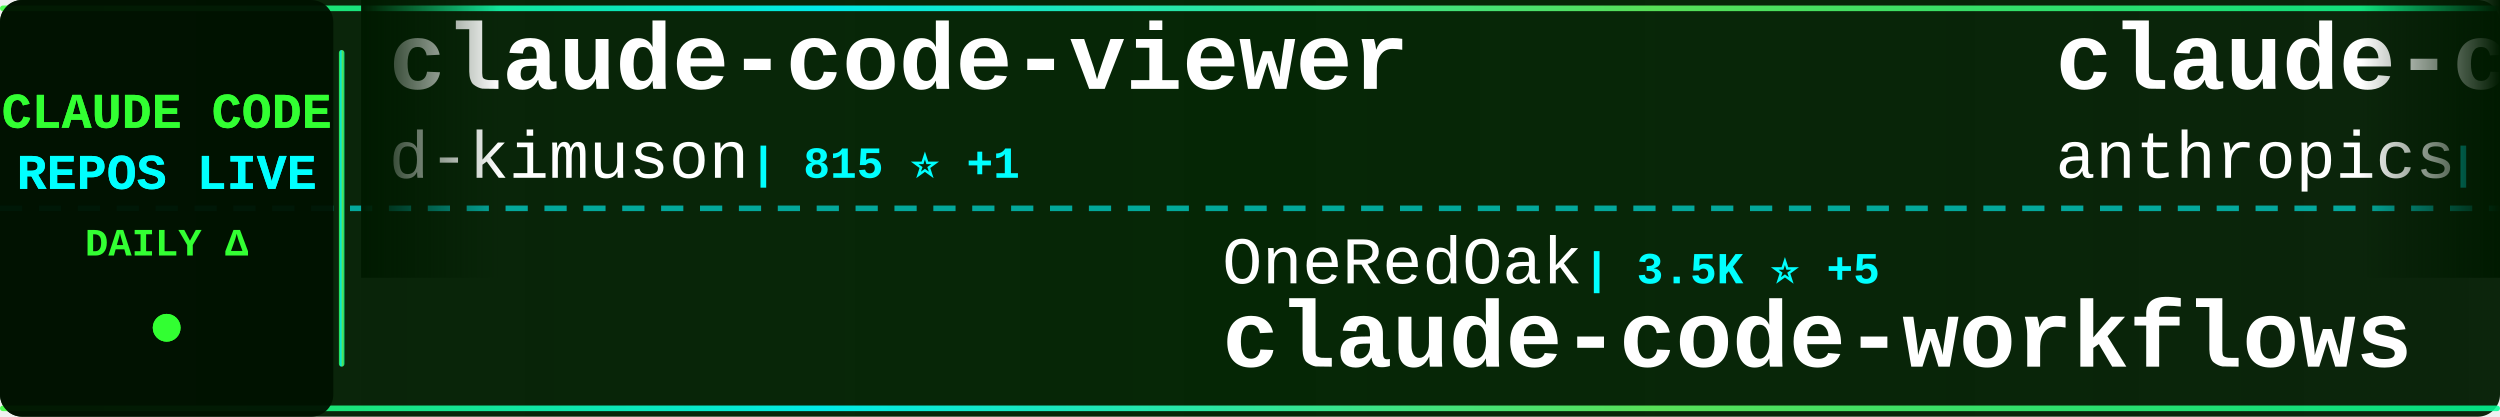
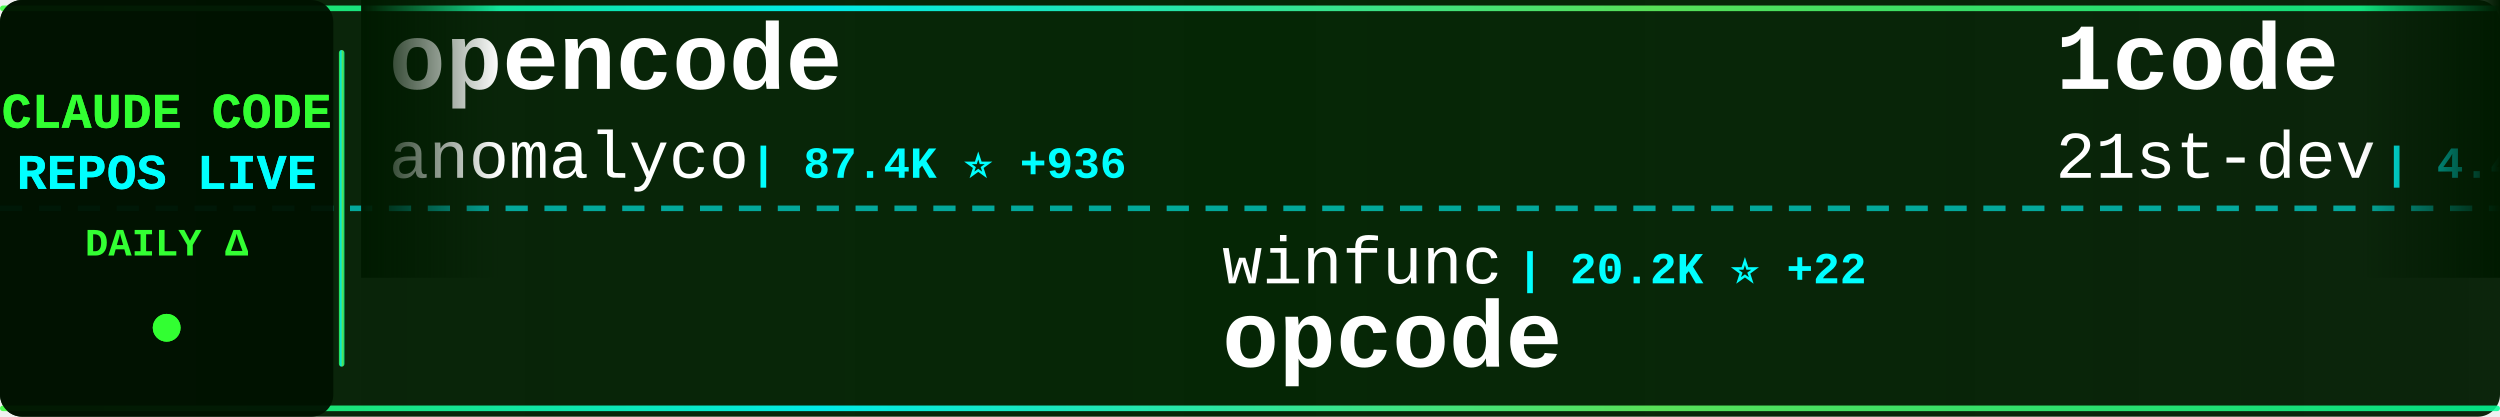
<svg xmlns="http://www.w3.org/2000/svg" width="900" height="150">
  <defs>
    <linearGradient id="tickerBg" x1="0%" y1="0%" x2="100%" y2="0%">
      <stop offset="0%" style="stop-color:#001a00;stop-opacity:0.95" />
      <stop offset="50%" style="stop-color:#002200;stop-opacity:0.98" />
      <stop offset="100%" style="stop-color:#001a00;stop-opacity:0.95" />
    </linearGradient>
    <linearGradient id="borderGrad" x1="0%" y1="0%" x2="100%" y2="0%">
      <stop offset="0%" style="stop-color:#33ff33;stop-opacity:0.85">
        <animate attributeName="stop-opacity" values="0.85;1;0.85" dur="2s" repeatCount="indefinite" />
      </stop>
      <stop offset="33%" style="stop-color:#00ffff;stop-opacity:0.9">
        <animate attributeName="stop-opacity" values="0.9;1;0.9" dur="2.2s" repeatCount="indefinite" />
      </stop>
      <stop offset="66%" style="stop-color:#66ff66;stop-opacity:0.85">
        <animate attributeName="stop-opacity" values="0.85;1;0.85" dur="1.8s" repeatCount="indefinite" />
      </stop>
      <stop offset="100%" style="stop-color:#00ff99;stop-opacity:0.85">
        <animate attributeName="stop-opacity" values="0.85;1;0.85" dur="2s" repeatCount="indefinite" />
      </stop>
    </linearGradient>
    <filter id="textGlow">
      <feGaussianBlur stdDeviation="0.1" result="coloredBlur" />
      <feMerge>
        <feMergeNode in="coloredBlur" />
        <feMergeNode in="SourceGraphic" />
      </feMerge>
    </filter>
    <filter id="metricGlow">
      <feGaussianBlur stdDeviation="0.2" result="coloredBlur" />
      <feMerge>
        <feMergeNode in="coloredBlur" />
        <feMergeNode in="SourceGraphic" />
      </feMerge>
    </filter>
    <linearGradient id="leftFade" x1="0%" y1="0%" x2="100%" y2="0%">
      <stop offset="0%" style="stop-color:#001a00;stop-opacity:1" />
      <stop offset="100%" style="stop-color:#001a00;stop-opacity:0" />
    </linearGradient>
    <linearGradient id="rightFade" x1="0%" y1="0%" x2="100%" y2="0%">
      <stop offset="0%" style="stop-color:#001a00;stop-opacity:0" />
      <stop offset="100%" style="stop-color:#001a00;stop-opacity:1" />
    </linearGradient>
  </defs>
  <rect width="900" height="150" fill="url(#tickerBg)" rx="8" />
  <rect x="0" y="2" width="900" height="2" fill="url(#borderGrad)" rx="1" />
  <rect x="0" y="146" width="900" height="2" fill="url(#borderGrad)" rx="1" />
  <line x1="0" y1="75" x2="900" y2="75" stroke="#00ffff" stroke-width="2" stroke-dasharray="8 6" opacity="0.6" />
  <rect x="0" y="0" width="120" height="150" fill="#001100" opacity="0.95" rx="8" />
  <text x="60" y="46" font-family="'Courier New', monospace" font-size="18" font-weight="bold" fill="#33ff33" text-anchor="middle" filter="url(#textGlow)">
    CLAUDE CODE
  </text>
  <text x="60" y="68" font-family="'Courier New', monospace" font-size="18" font-weight="bold" fill="#00ffff" text-anchor="middle" filter="url(#textGlow)">
    REPOS LIVE
  </text>
  <text x="60" y="92" font-family="'Courier New', monospace" font-size="14" font-weight="bold" fill="#33ff33" text-anchor="middle">
    DAILY Δ
  </text>
  <circle cx="60" cy="118" r="5" fill="#33ff33" filter="url(#metricGlow)">
    <animate attributeName="r" values="4;6;4" dur="1.5s" repeatCount="indefinite" />
    <animate attributeName="opacity" values="0.6;1;0.6" dur="1.5s" repeatCount="indefinite" />
  </circle>
  <rect x="122" y="18" width="2" height="114" fill="url(#borderGrad)" rx="1" />
  <clipPath id="tickerClip">
    <rect x="130" y="0" width="770" height="150" />
  </clipPath>
  <g clip-path="url(#tickerClip)">
    <g id="tickerItems">
      <animateTransform attributeName="transform" attributeType="XML" type="translate" from="0 0" to="-3000 0" dur="54s" repeatCount="indefinite" />
      <g transform="translate(0, 0)">
-         <text x="140" y="32" font-family="'Courier New', monospace" font-size="34" font-weight="bold" fill="#ffffff">claude-code-viewer</text>
-         <text x="140" y="64" font-family="'Courier New', monospace" font-size="24" font-weight="normal" fill="#ffffff" opacity="1.0">d-kimuson</text>
-         <text x="270" y="64" font-family="'Courier New', monospace" font-size="16" font-weight="bold" fill="#00ffff"> | 815 ⭐ +1</text>
+         <text x="140" y="32" font-family="'Courier New', monospace" font-size="34" font-weight="bold" fill="#ffffff">opencode</text>
+         <text x="140" y="64" font-family="'Courier New', monospace" font-size="24" font-weight="normal" fill="#ffffff" opacity="1.0">anomalyco</text>
+         <text x="270" y="64" font-family="'Courier New', monospace" font-size="16" font-weight="bold" fill="#00ffff"> | 87.4K ⭐ +936</text>
      </g>
      <g transform="translate(300, 0)">
-         <text x="140" y="102" font-family="'Courier New', monospace" font-size="24" font-weight="normal" fill="#ffffff" opacity="1.0">OneRedOak</text>
-         <text x="270" y="102" font-family="'Courier New', monospace" font-size="16" font-weight="bold" fill="#00ffff"> | 3.5K ⭐ +5</text>
-         <text x="140" y="132" font-family="'Courier New', monospace" font-size="34" font-weight="bold" fill="#ffffff">claude-code-workflows</text>
+         <text x="140" y="102" font-family="'Courier New', monospace" font-size="24" font-weight="normal" fill="#ffffff" opacity="1.0">winfunc</text>
+         <text x="246" y="102" font-family="'Courier New', monospace" font-size="16" font-weight="bold" fill="#00ffff"> | 20.2K ⭐ +22</text>
+         <text x="140" y="132" font-family="'Courier New', monospace" font-size="34" font-weight="bold" fill="#ffffff">opcode</text>
      </g>
      <g transform="translate(600, 0)">
-         <text x="140" y="32" font-family="'Courier New', monospace" font-size="34" font-weight="bold" fill="#ffffff">claude-code</text>
-         <text x="140" y="64" font-family="'Courier New', monospace" font-size="24" font-weight="normal" fill="#ffffff" opacity="1.0">anthropics</text>
-         <text x="282" y="64" font-family="'Courier New', monospace" font-size="16" font-weight="bold" fill="#00ffff"> | 60.3K ⭐ +361</text>
+         <text x="140" y="32" font-family="'Courier New', monospace" font-size="34" font-weight="bold" fill="#ffffff">1code</text>
+         <text x="140" y="64" font-family="'Courier New', monospace" font-size="24" font-weight="normal" fill="#ffffff" opacity="1.0">21st-dev</text>
+         <text x="258" y="64" font-family="'Courier New', monospace" font-size="16" font-weight="bold" fill="#00ffff"> | 4.4K ⭐ +65</text>
      </g>
      <g transform="translate(900, 0)">
-         <text x="140" y="102" font-family="'Courier New', monospace" font-size="24" font-weight="normal" fill="#ffffff" opacity="1.0">kodu-ai</text>
-         <text x="246" y="102" font-family="'Courier New', monospace" font-size="16" font-weight="bold" fill="#00ffff"> | 5.3K ⭐</text>
-         <text x="140" y="132" font-family="'Courier New', monospace" font-size="34" font-weight="bold" fill="#ffffff">claude-coder</text>
+         <text x="140" y="102" font-family="'Courier New', monospace" font-size="24" font-weight="normal" fill="#ffffff" opacity="1.0">stretchcloud</text>
+         <text x="306" y="102" font-family="'Courier New', monospace" font-size="16" font-weight="bold" fill="#00ffff"> | 726 ⭐</text>
+         <text x="140" y="132" font-family="'Courier New', monospace" font-size="34" font-weight="bold" fill="#ffffff">claude-code-unified-agen...</text>
      </g>
      <g transform="translate(1200, 0)">
-         <text x="140" y="32" font-family="'Courier New', monospace" font-size="34" font-weight="bold" fill="#ffffff">claude-code-unified-agen...</text>
-         <text x="140" y="64" font-family="'Courier New', monospace" font-size="24" font-weight="normal" fill="#ffffff" opacity="1.0">stretchcloud</text>
-         <text x="306" y="64" font-family="'Courier New', monospace" font-size="16" font-weight="bold" fill="#00ffff"> | 726 ⭐</text>
+         <text x="140" y="32" font-family="'Courier New', monospace" font-size="34" font-weight="bold" fill="#ffffff">compound-engineering-plu...</text>
+         <text x="140" y="64" font-family="'Courier New', monospace" font-size="24" font-weight="normal" fill="#ffffff" opacity="1.0">EveryInc</text>
+         <text x="258" y="64" font-family="'Courier New', monospace" font-size="16" font-weight="bold" fill="#00ffff"> | 6.3K ⭐ +83</text>
      </g>
      <g transform="translate(1500, 0)">
-         <text x="140" y="102" font-family="'Courier New', monospace" font-size="24" font-weight="normal" fill="#ffffff" opacity="1.0">simonw</text>
-         <text x="234" y="102" font-family="'Courier New', monospace" font-size="16" font-weight="bold" fill="#00ffff"> | 841 ⭐ +1</text>
-         <text x="140" y="132" font-family="'Courier New', monospace" font-size="34" font-weight="bold" fill="#ffffff">claude-code-transcripts</text>
+         <text x="140" y="102" font-family="'Courier New', monospace" font-size="24" font-weight="normal" fill="#ffffff" opacity="1.0">peterkrueck</text>
+         <text x="294" y="102" font-family="'Courier New', monospace" font-size="16" font-weight="bold" fill="#00ffff"> | 1.3K ⭐ +2</text>
+         <text x="140" y="132" font-family="'Courier New', monospace" font-size="34" font-weight="bold" fill="#ffffff">Claude-Code-Development-...</text>
      </g>
      <g transform="translate(1800, 0)">
-         <text x="140" y="32" font-family="'Courier New', monospace" font-size="34" font-weight="bold" fill="#ffffff">vibe-kanban</text>
-         <text x="140" y="64" font-family="'Courier New', monospace" font-size="24" font-weight="normal" fill="#ffffff" opacity="1.0">BloopAI</text>
-         <text x="246" y="64" font-family="'Courier New', monospace" font-size="16" font-weight="bold" fill="#00ffff"> | 18.8K ⭐ +147</text>
+         <text x="140" y="32" font-family="'Courier New', monospace" font-size="34" font-weight="bold" fill="#ffffff">claude-coder</text>
+         <text x="140" y="64" font-family="'Courier New', monospace" font-size="24" font-weight="normal" fill="#ffffff" opacity="1.0">kodu-ai</text>
+         <text x="246" y="64" font-family="'Courier New', monospace" font-size="16" font-weight="bold" fill="#00ffff"> | 5.3K ⭐</text>
      </g>
      <g transform="translate(2100, 0)">
-         <text x="140" y="102" font-family="'Courier New', monospace" font-size="24" font-weight="normal" fill="#ffffff" opacity="1.0">edmund-io</text>
-         <text x="270" y="102" font-family="'Courier New', monospace" font-size="16" font-weight="bold" fill="#00ffff"> | 1.0K ⭐ +7</text>
-         <text x="140" y="132" font-family="'Courier New', monospace" font-size="34" font-weight="bold" fill="#ffffff">edmunds-claude-code</text>
+         <text x="140" y="102" font-family="'Courier New', monospace" font-size="24" font-weight="normal" fill="#ffffff" opacity="1.0">BloopAI</text>
+         <text x="246" y="102" font-family="'Courier New', monospace" font-size="16" font-weight="bold" fill="#00ffff"> | 19.0K ⭐ +169</text>
+         <text x="140" y="132" font-family="'Courier New', monospace" font-size="34" font-weight="bold" fill="#ffffff">vibe-kanban</text>
      </g>
      <g transform="translate(2400, 0)">
-         <text x="140" y="32" font-family="'Courier New', monospace" font-size="34" font-weight="bold" fill="#ffffff">claude-code-action</text>
-         <text x="140" y="64" font-family="'Courier New', monospace" font-size="24" font-weight="normal" fill="#ffffff" opacity="1.0">anthropics</text>
-         <text x="282" y="64" font-family="'Courier New', monospace" font-size="16" font-weight="bold" fill="#00ffff"> | 5.3K ⭐ +21</text>
+         <text x="140" y="32" font-family="'Courier New', monospace" font-size="34" font-weight="bold" fill="#ffffff">claude-code-webui</text>
+         <text x="140" y="64" font-family="'Courier New', monospace" font-size="24" font-weight="normal" fill="#ffffff" opacity="1.0">sugyan</text>
+         <text x="234" y="64" font-family="'Courier New', monospace" font-size="16" font-weight="bold" fill="#00ffff"> | 867 ⭐ +3</text>
      </g>
      <g transform="translate(2700, 0)">
-         <text x="140" y="102" font-family="'Courier New', monospace" font-size="24" font-weight="normal" fill="#ffffff" opacity="1.0">kepano</text>
-         <text x="234" y="102" font-family="'Courier New', monospace" font-size="16" font-weight="bold" fill="#00ffff"> | 8.0K ⭐ +125</text>
-         <text x="140" y="132" font-family="'Courier New', monospace" font-size="34" font-weight="bold" fill="#ffffff">obsidian-skills</text>
+         <text x="140" y="102" font-family="'Courier New', monospace" font-size="24" font-weight="normal" fill="#ffffff" opacity="1.0">anthropics</text>
+         <text x="282" y="102" font-family="'Courier New', monospace" font-size="16" font-weight="bold" fill="#00ffff"> | 1.3K ⭐ +10</text>
+         <text x="140" y="132" font-family="'Courier New', monospace" font-size="34" font-weight="bold" fill="#ffffff">claude-agent-sdk-demos</text>
      </g>
      <g transform="translate(3000, 0)">
-         <text x="140" y="32" font-family="'Courier New', monospace" font-size="34" font-weight="bold" fill="#ffffff">claude-code-viewer</text>
-         <text x="140" y="64" font-family="'Courier New', monospace" font-size="24" font-weight="normal" fill="#ffffff" opacity="1.0">d-kimuson</text>
-         <text x="270" y="64" font-family="'Courier New', monospace" font-size="16" font-weight="bold" fill="#00ffff"> | 815 ⭐ +1</text>
+         <text x="140" y="32" font-family="'Courier New', monospace" font-size="34" font-weight="bold" fill="#ffffff">opencode</text>
+         <text x="140" y="64" font-family="'Courier New', monospace" font-size="24" font-weight="normal" fill="#ffffff" opacity="1.0">anomalyco</text>
+         <text x="270" y="64" font-family="'Courier New', monospace" font-size="16" font-weight="bold" fill="#00ffff"> | 87.4K ⭐ +936</text>
      </g>
      <g transform="translate(3300, 0)">
-         <text x="140" y="102" font-family="'Courier New', monospace" font-size="24" font-weight="normal" fill="#ffffff" opacity="1.0">OneRedOak</text>
-         <text x="270" y="102" font-family="'Courier New', monospace" font-size="16" font-weight="bold" fill="#00ffff"> | 3.5K ⭐ +5</text>
-         <text x="140" y="132" font-family="'Courier New', monospace" font-size="34" font-weight="bold" fill="#ffffff">claude-code-workflows</text>
+         <text x="140" y="102" font-family="'Courier New', monospace" font-size="24" font-weight="normal" fill="#ffffff" opacity="1.0">winfunc</text>
+         <text x="246" y="102" font-family="'Courier New', monospace" font-size="16" font-weight="bold" fill="#00ffff"> | 20.2K ⭐ +22</text>
+         <text x="140" y="132" font-family="'Courier New', monospace" font-size="34" font-weight="bold" fill="#ffffff">opcode</text>
      </g>
      <g transform="translate(3600, 0)">
-         <text x="140" y="32" font-family="'Courier New', monospace" font-size="34" font-weight="bold" fill="#ffffff">claude-code</text>
-         <text x="140" y="64" font-family="'Courier New', monospace" font-size="24" font-weight="normal" fill="#ffffff" opacity="1.0">anthropics</text>
-         <text x="282" y="64" font-family="'Courier New', monospace" font-size="16" font-weight="bold" fill="#00ffff"> | 60.3K ⭐ +361</text>
+         <text x="140" y="32" font-family="'Courier New', monospace" font-size="34" font-weight="bold" fill="#ffffff">1code</text>
+         <text x="140" y="64" font-family="'Courier New', monospace" font-size="24" font-weight="normal" fill="#ffffff" opacity="1.0">21st-dev</text>
+         <text x="258" y="64" font-family="'Courier New', monospace" font-size="16" font-weight="bold" fill="#00ffff"> | 4.4K ⭐ +65</text>
      </g>
      <g transform="translate(3900, 0)">
-         <text x="140" y="102" font-family="'Courier New', monospace" font-size="24" font-weight="normal" fill="#ffffff" opacity="1.0">kodu-ai</text>
-         <text x="246" y="102" font-family="'Courier New', monospace" font-size="16" font-weight="bold" fill="#00ffff"> | 5.3K ⭐</text>
-         <text x="140" y="132" font-family="'Courier New', monospace" font-size="34" font-weight="bold" fill="#ffffff">claude-coder</text>
+         <text x="140" y="102" font-family="'Courier New', monospace" font-size="24" font-weight="normal" fill="#ffffff" opacity="1.0">stretchcloud</text>
+         <text x="306" y="102" font-family="'Courier New', monospace" font-size="16" font-weight="bold" fill="#00ffff"> | 726 ⭐</text>
+         <text x="140" y="132" font-family="'Courier New', monospace" font-size="34" font-weight="bold" fill="#ffffff">claude-code-unified-agen...</text>
      </g>
    </g>
  </g>
  <rect x="130" y="0" width="50" height="100" fill="url(#leftFade)" />
  <rect x="850" y="0" width="50" height="100" fill="url(#rightFade)" />
</svg>
